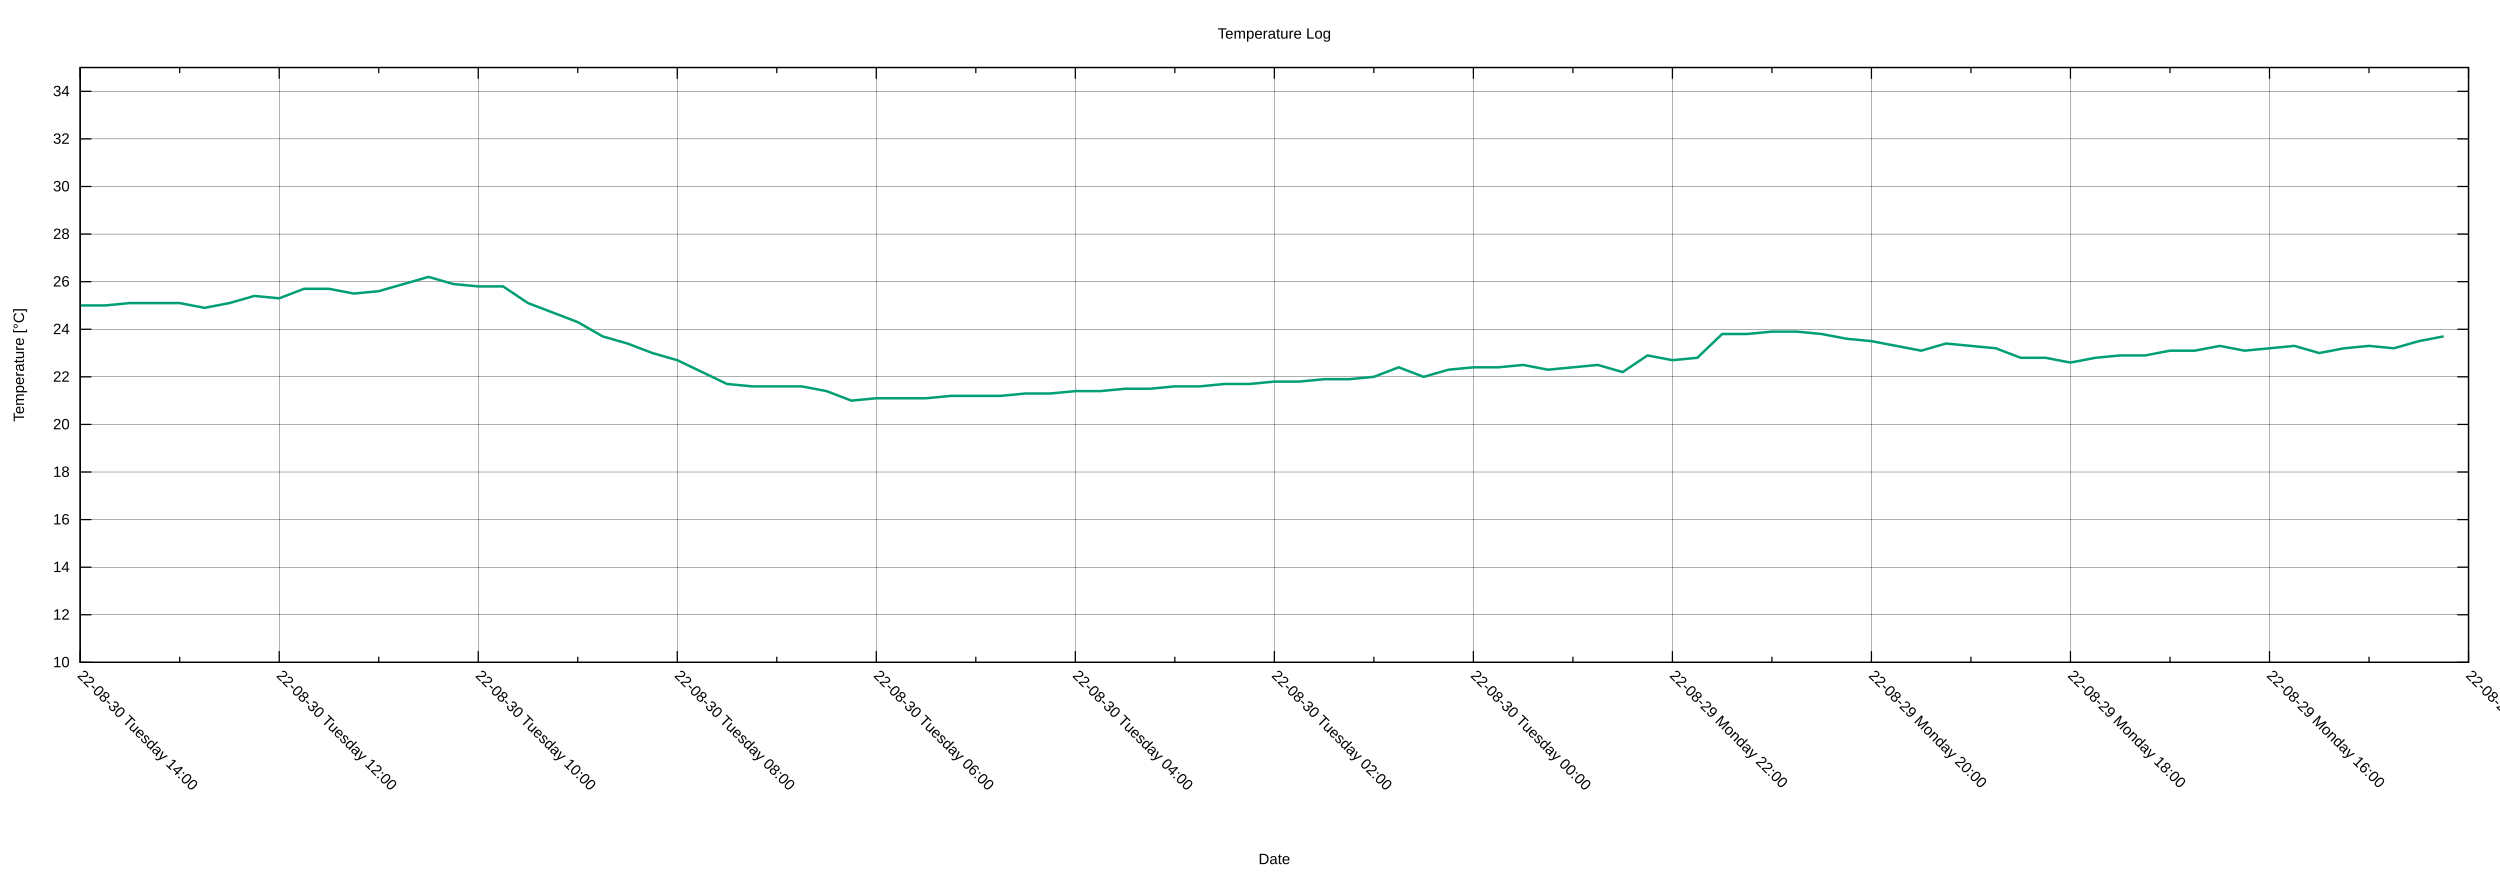
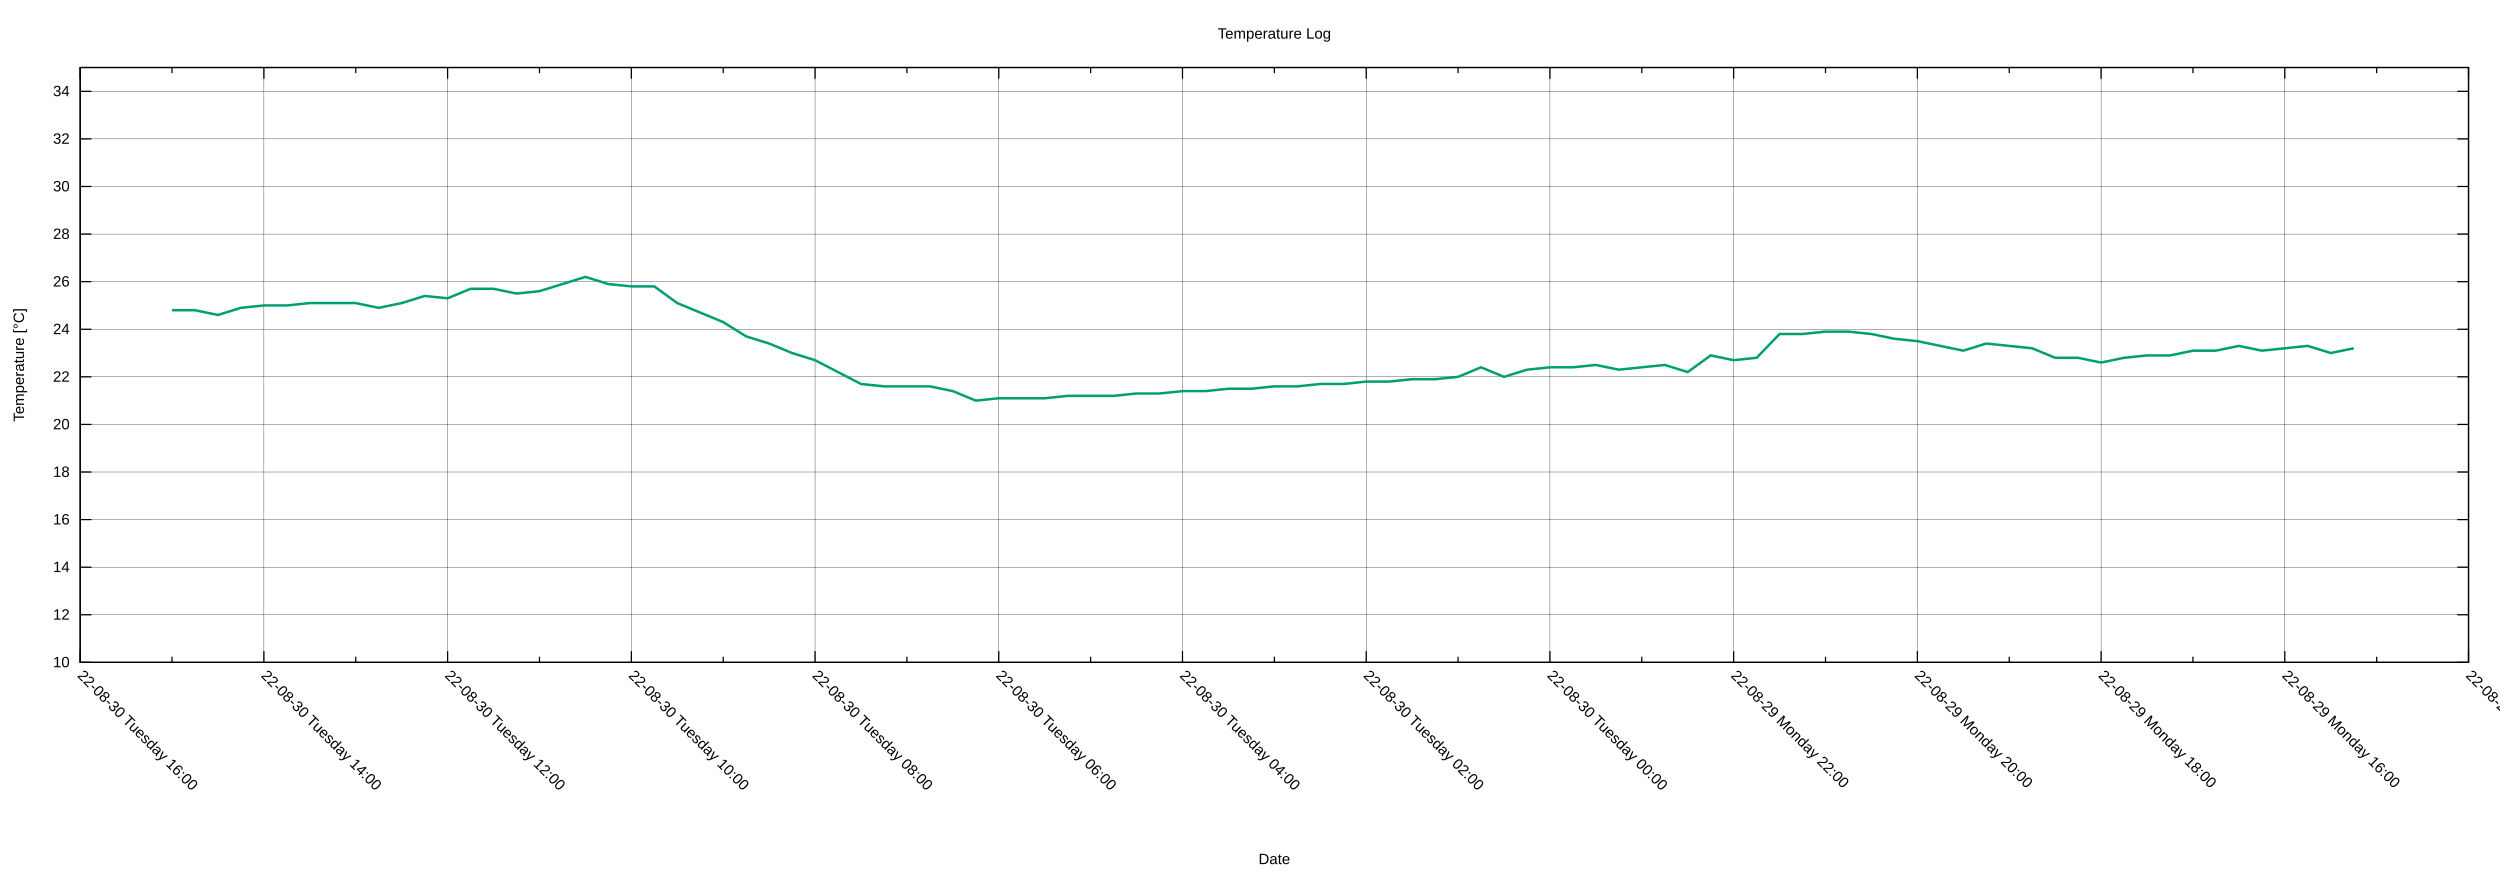
<svg xmlns="http://www.w3.org/2000/svg" xmlns:xlink="http://www.w3.org/1999/xlink" width="2000" height="700" viewBox="0 0 2000 700">
  <g id="gnuplot_canvas">
    <rect x="0" y="0" width="2000" height="700" fill="none" />
    <defs>
      <circle id="gpDot" r="0.5" stroke-width="0.5" stroke="currentColor" />
      <path id="gpPt0" stroke-width="0.222" stroke="currentColor" d="M-1,0 h2 M0,-1 v2" />
      <path id="gpPt1" stroke-width="0.222" stroke="currentColor" d="M-1,-1 L1,1 M1,-1 L-1,1" />
      <path id="gpPt2" stroke-width="0.222" stroke="currentColor" d="M-1,0 L1,0 M0,-1 L0,1 M-1,-1 L1,1 M-1,1 L1,-1" />
      <rect id="gpPt3" stroke-width="0.222" stroke="currentColor" x="-1" y="-1" width="2" height="2" />
      <rect id="gpPt4" stroke-width="0.222" stroke="currentColor" fill="currentColor" x="-1" y="-1" width="2" height="2" />
      <circle id="gpPt5" stroke-width="0.222" stroke="currentColor" cx="0" cy="0" r="1" />
      <use xlink:href="#gpPt5" id="gpPt6" fill="currentColor" stroke="none" />
      <path id="gpPt7" stroke-width="0.222" stroke="currentColor" d="M0,-1.33 L-1.33,0.67 L1.33,0.67 z" />
      <use xlink:href="#gpPt7" id="gpPt8" fill="currentColor" stroke="none" />
      <use xlink:href="#gpPt7" id="gpPt9" stroke="currentColor" transform="rotate(180)" />
      <use xlink:href="#gpPt9" id="gpPt10" fill="currentColor" stroke="none" />
      <use xlink:href="#gpPt3" id="gpPt11" stroke="currentColor" transform="rotate(45)" />
      <use xlink:href="#gpPt11" id="gpPt12" fill="currentColor" stroke="none" />
      <path id="gpPt13" stroke-width="0.222" stroke="currentColor" d="M0,1.330 L1.265,0.411 L0.782,-1.067 L-0.782,-1.076 L-1.265,0.411 z" />
      <use xlink:href="#gpPt13" id="gpPt14" fill="currentColor" stroke="none" />
      <filter id="textbox" filterUnits="objectBoundingBox" x="0" y="0" height="1" width="1">
        <feFlood flood-color="white" flood-opacity="1" result="bgnd" />
        <feComposite in="SourceGraphic" in2="bgnd" operator="atop" />
      </filter>
      <filter id="greybox" filterUnits="objectBoundingBox" x="0" y="0" height="1" width="1">
        <feFlood flood-color="lightgrey" flood-opacity="1" result="grey" />
        <feComposite in="SourceGraphic" in2="grey" operator="atop" />
      </filter>
    </defs>
    <g fill="none" color="white" stroke="currentColor" stroke-width="1.00" stroke-linecap="butt" stroke-linejoin="miter">
</g>
    <g fill="none" color="black" stroke="currentColor" stroke-width="1.00" stroke-linecap="butt" stroke-linejoin="miter">
</g>
    <g fill="none" color="black" stroke="black" stroke-width="0.25" stroke-linecap="butt" stroke-linejoin="miter">
</g>
    <g fill="none" color="black" stroke="currentColor" stroke-width="0.25" stroke-linecap="butt" stroke-linejoin="miter">
      <path stroke="black" class="gridline" d="M64.14,529.89 L1974.82,529.89  " />
    </g>
    <g fill="none" color="black" stroke="black" stroke-width="1.00" stroke-linecap="butt" stroke-linejoin="miter">
</g>
    <g fill="none" color="black" stroke="currentColor" stroke-width="1.00" stroke-linecap="butt" stroke-linejoin="miter">
      <path stroke="black" d="M64.14,529.89 L73.14,529.89 M1974.82,529.89 L1965.82,529.89  " />
      <g transform="translate(55.75,533.79)" stroke="none" fill="black" font-family="Arial" font-size="12.00" text-anchor="end">
        <text>
          <tspan font-family="Arial"> 10</tspan>
        </text>
      </g>
    </g>
    <g fill="none" color="black" stroke="currentColor" stroke-width="1.00" stroke-linecap="butt" stroke-linejoin="miter">
</g>
    <g fill="none" color="black" stroke="black" stroke-width="0.25" stroke-linecap="butt" stroke-linejoin="miter">
</g>
    <g fill="none" color="black" stroke="currentColor" stroke-width="0.25" stroke-linecap="butt" stroke-linejoin="miter">
      <path stroke="black" class="gridline" d="M64.14,491.82 L1974.82,491.82  " />
    </g>
    <g fill="none" color="black" stroke="black" stroke-width="1.00" stroke-linecap="butt" stroke-linejoin="miter">
</g>
    <g fill="none" color="black" stroke="currentColor" stroke-width="1.00" stroke-linecap="butt" stroke-linejoin="miter">
      <path stroke="black" d="M64.14,491.82 L73.14,491.82 M1974.82,491.82 L1965.82,491.82  " />
      <g transform="translate(55.75,495.72)" stroke="none" fill="black" font-family="Arial" font-size="12.00" text-anchor="end">
        <text>
          <tspan font-family="Arial"> 12</tspan>
        </text>
      </g>
    </g>
    <g fill="none" color="black" stroke="currentColor" stroke-width="1.00" stroke-linecap="butt" stroke-linejoin="miter">
</g>
    <g fill="none" color="black" stroke="black" stroke-width="0.25" stroke-linecap="butt" stroke-linejoin="miter">
</g>
    <g fill="none" color="black" stroke="currentColor" stroke-width="0.25" stroke-linecap="butt" stroke-linejoin="miter">
      <path stroke="black" class="gridline" d="M64.14,453.75 L1974.82,453.75  " />
    </g>
    <g fill="none" color="black" stroke="black" stroke-width="1.00" stroke-linecap="butt" stroke-linejoin="miter">
</g>
    <g fill="none" color="black" stroke="currentColor" stroke-width="1.00" stroke-linecap="butt" stroke-linejoin="miter">
      <path stroke="black" d="M64.14,453.75 L73.14,453.75 M1974.82,453.75 L1965.82,453.75  " />
      <g transform="translate(55.75,457.65)" stroke="none" fill="black" font-family="Arial" font-size="12.00" text-anchor="end">
        <text>
          <tspan font-family="Arial"> 14</tspan>
        </text>
      </g>
    </g>
    <g fill="none" color="black" stroke="currentColor" stroke-width="1.00" stroke-linecap="butt" stroke-linejoin="miter">
</g>
    <g fill="none" color="black" stroke="black" stroke-width="0.25" stroke-linecap="butt" stroke-linejoin="miter">
</g>
    <g fill="none" color="black" stroke="currentColor" stroke-width="0.25" stroke-linecap="butt" stroke-linejoin="miter">
      <path stroke="black" class="gridline" d="M64.14,415.68 L1974.82,415.68  " />
    </g>
    <g fill="none" color="black" stroke="black" stroke-width="1.00" stroke-linecap="butt" stroke-linejoin="miter">
</g>
    <g fill="none" color="black" stroke="currentColor" stroke-width="1.00" stroke-linecap="butt" stroke-linejoin="miter">
      <path stroke="black" d="M64.14,415.68 L73.14,415.68 M1974.82,415.68 L1965.82,415.68  " />
      <g transform="translate(55.75,419.58)" stroke="none" fill="black" font-family="Arial" font-size="12.00" text-anchor="end">
        <text>
          <tspan font-family="Arial"> 16</tspan>
        </text>
      </g>
    </g>
    <g fill="none" color="black" stroke="currentColor" stroke-width="1.00" stroke-linecap="butt" stroke-linejoin="miter">
</g>
    <g fill="none" color="black" stroke="black" stroke-width="0.25" stroke-linecap="butt" stroke-linejoin="miter">
</g>
    <g fill="none" color="black" stroke="currentColor" stroke-width="0.25" stroke-linecap="butt" stroke-linejoin="miter">
      <path stroke="black" class="gridline" d="M64.14,377.61 L1974.82,377.61  " />
    </g>
    <g fill="none" color="black" stroke="black" stroke-width="1.00" stroke-linecap="butt" stroke-linejoin="miter">
</g>
    <g fill="none" color="black" stroke="currentColor" stroke-width="1.00" stroke-linecap="butt" stroke-linejoin="miter">
      <path stroke="black" d="M64.14,377.61 L73.14,377.61 M1974.82,377.61 L1965.82,377.61  " />
      <g transform="translate(55.75,381.51)" stroke="none" fill="black" font-family="Arial" font-size="12.00" text-anchor="end">
        <text>
          <tspan font-family="Arial"> 18</tspan>
        </text>
      </g>
    </g>
    <g fill="none" color="black" stroke="currentColor" stroke-width="1.00" stroke-linecap="butt" stroke-linejoin="miter">
</g>
    <g fill="none" color="black" stroke="black" stroke-width="0.25" stroke-linecap="butt" stroke-linejoin="miter">
</g>
    <g fill="none" color="black" stroke="currentColor" stroke-width="0.25" stroke-linecap="butt" stroke-linejoin="miter">
      <path stroke="black" class="gridline" d="M64.14,339.54 L1974.82,339.54  " />
    </g>
    <g fill="none" color="black" stroke="black" stroke-width="1.00" stroke-linecap="butt" stroke-linejoin="miter">
</g>
    <g fill="none" color="black" stroke="currentColor" stroke-width="1.00" stroke-linecap="butt" stroke-linejoin="miter">
      <path stroke="black" d="M64.14,339.54 L73.14,339.54 M1974.82,339.54 L1965.82,339.54  " />
      <g transform="translate(55.75,343.44)" stroke="none" fill="black" font-family="Arial" font-size="12.00" text-anchor="end">
        <text>
          <tspan font-family="Arial"> 20</tspan>
        </text>
      </g>
    </g>
    <g fill="none" color="black" stroke="currentColor" stroke-width="1.00" stroke-linecap="butt" stroke-linejoin="miter">
</g>
    <g fill="none" color="black" stroke="black" stroke-width="0.25" stroke-linecap="butt" stroke-linejoin="miter">
</g>
    <g fill="none" color="black" stroke="currentColor" stroke-width="0.25" stroke-linecap="butt" stroke-linejoin="miter">
      <path stroke="black" class="gridline" d="M64.14,301.47 L1974.82,301.47  " />
    </g>
    <g fill="none" color="black" stroke="black" stroke-width="1.00" stroke-linecap="butt" stroke-linejoin="miter">
</g>
    <g fill="none" color="black" stroke="currentColor" stroke-width="1.00" stroke-linecap="butt" stroke-linejoin="miter">
      <path stroke="black" d="M64.14,301.47 L73.14,301.47 M1974.82,301.47 L1965.82,301.47  " />
      <g transform="translate(55.75,305.37)" stroke="none" fill="black" font-family="Arial" font-size="12.00" text-anchor="end">
        <text>
          <tspan font-family="Arial"> 22</tspan>
        </text>
      </g>
    </g>
    <g fill="none" color="black" stroke="currentColor" stroke-width="1.00" stroke-linecap="butt" stroke-linejoin="miter">
</g>
    <g fill="none" color="black" stroke="black" stroke-width="0.25" stroke-linecap="butt" stroke-linejoin="miter">
</g>
    <g fill="none" color="black" stroke="currentColor" stroke-width="0.25" stroke-linecap="butt" stroke-linejoin="miter">
      <path stroke="black" class="gridline" d="M64.14,263.40 L1974.82,263.40  " />
    </g>
    <g fill="none" color="black" stroke="black" stroke-width="1.00" stroke-linecap="butt" stroke-linejoin="miter">
</g>
    <g fill="none" color="black" stroke="currentColor" stroke-width="1.00" stroke-linecap="butt" stroke-linejoin="miter">
      <path stroke="black" d="M64.14,263.40 L73.14,263.40 M1974.82,263.40 L1965.82,263.40  " />
      <g transform="translate(55.75,267.30)" stroke="none" fill="black" font-family="Arial" font-size="12.00" text-anchor="end">
        <text>
          <tspan font-family="Arial"> 24</tspan>
        </text>
      </g>
    </g>
    <g fill="none" color="black" stroke="currentColor" stroke-width="1.00" stroke-linecap="butt" stroke-linejoin="miter">
</g>
    <g fill="none" color="black" stroke="black" stroke-width="0.25" stroke-linecap="butt" stroke-linejoin="miter">
</g>
    <g fill="none" color="black" stroke="currentColor" stroke-width="0.25" stroke-linecap="butt" stroke-linejoin="miter">
      <path stroke="black" class="gridline" d="M64.14,225.33 L1974.82,225.33  " />
    </g>
    <g fill="none" color="black" stroke="black" stroke-width="1.00" stroke-linecap="butt" stroke-linejoin="miter">
</g>
    <g fill="none" color="black" stroke="currentColor" stroke-width="1.00" stroke-linecap="butt" stroke-linejoin="miter">
      <path stroke="black" d="M64.14,225.33 L73.14,225.33 M1974.82,225.33 L1965.82,225.33  " />
      <g transform="translate(55.75,229.23)" stroke="none" fill="black" font-family="Arial" font-size="12.00" text-anchor="end">
        <text>
          <tspan font-family="Arial"> 26</tspan>
        </text>
      </g>
    </g>
    <g fill="none" color="black" stroke="currentColor" stroke-width="1.00" stroke-linecap="butt" stroke-linejoin="miter">
</g>
    <g fill="none" color="black" stroke="black" stroke-width="0.25" stroke-linecap="butt" stroke-linejoin="miter">
</g>
    <g fill="none" color="black" stroke="currentColor" stroke-width="0.25" stroke-linecap="butt" stroke-linejoin="miter">
      <path stroke="black" class="gridline" d="M64.14,187.26 L1974.82,187.26  " />
    </g>
    <g fill="none" color="black" stroke="black" stroke-width="1.00" stroke-linecap="butt" stroke-linejoin="miter">
</g>
    <g fill="none" color="black" stroke="currentColor" stroke-width="1.00" stroke-linecap="butt" stroke-linejoin="miter">
      <path stroke="black" d="M64.14,187.26 L73.14,187.26 M1974.82,187.26 L1965.82,187.26  " />
      <g transform="translate(55.75,191.16)" stroke="none" fill="black" font-family="Arial" font-size="12.00" text-anchor="end">
        <text>
          <tspan font-family="Arial"> 28</tspan>
        </text>
      </g>
    </g>
    <g fill="none" color="black" stroke="currentColor" stroke-width="1.00" stroke-linecap="butt" stroke-linejoin="miter">
</g>
    <g fill="none" color="black" stroke="black" stroke-width="0.25" stroke-linecap="butt" stroke-linejoin="miter">
</g>
    <g fill="none" color="black" stroke="currentColor" stroke-width="0.25" stroke-linecap="butt" stroke-linejoin="miter">
      <path stroke="black" class="gridline" d="M64.14,149.19 L1974.82,149.19  " />
    </g>
    <g fill="none" color="black" stroke="black" stroke-width="1.00" stroke-linecap="butt" stroke-linejoin="miter">
</g>
    <g fill="none" color="black" stroke="currentColor" stroke-width="1.00" stroke-linecap="butt" stroke-linejoin="miter">
      <path stroke="black" d="M64.14,149.19 L73.14,149.19 M1974.82,149.19 L1965.82,149.19  " />
      <g transform="translate(55.75,153.09)" stroke="none" fill="black" font-family="Arial" font-size="12.00" text-anchor="end">
        <text>
          <tspan font-family="Arial"> 30</tspan>
        </text>
      </g>
    </g>
    <g fill="none" color="black" stroke="currentColor" stroke-width="1.00" stroke-linecap="butt" stroke-linejoin="miter">
</g>
    <g fill="none" color="black" stroke="black" stroke-width="0.25" stroke-linecap="butt" stroke-linejoin="miter">
</g>
    <g fill="none" color="black" stroke="currentColor" stroke-width="0.25" stroke-linecap="butt" stroke-linejoin="miter">
      <path stroke="black" class="gridline" d="M64.14,111.12 L1974.82,111.12  " />
    </g>
    <g fill="none" color="black" stroke="black" stroke-width="1.00" stroke-linecap="butt" stroke-linejoin="miter">
</g>
    <g fill="none" color="black" stroke="currentColor" stroke-width="1.00" stroke-linecap="butt" stroke-linejoin="miter">
      <path stroke="black" d="M64.14,111.12 L73.14,111.12 M1974.82,111.12 L1965.82,111.12  " />
      <g transform="translate(55.75,115.02)" stroke="none" fill="black" font-family="Arial" font-size="12.00" text-anchor="end">
        <text>
          <tspan font-family="Arial"> 32</tspan>
        </text>
      </g>
    </g>
    <g fill="none" color="black" stroke="currentColor" stroke-width="1.00" stroke-linecap="butt" stroke-linejoin="miter">
</g>
    <g fill="none" color="black" stroke="black" stroke-width="0.25" stroke-linecap="butt" stroke-linejoin="miter">
</g>
    <g fill="none" color="black" stroke="currentColor" stroke-width="0.25" stroke-linecap="butt" stroke-linejoin="miter">
      <path stroke="black" class="gridline" d="M64.14,73.05 L1974.82,73.05  " />
    </g>
    <g fill="none" color="black" stroke="black" stroke-width="1.00" stroke-linecap="butt" stroke-linejoin="miter">
</g>
    <g fill="none" color="black" stroke="currentColor" stroke-width="1.00" stroke-linecap="butt" stroke-linejoin="miter">
      <path stroke="black" d="M64.14,73.05 L73.14,73.05 M1974.82,73.05 L1965.82,73.05  " />
      <g transform="translate(55.75,76.95)" stroke="none" fill="black" font-family="Arial" font-size="12.00" text-anchor="end">
        <text>
          <tspan font-family="Arial"> 34</tspan>
        </text>
      </g>
    </g>
    <g fill="none" color="black" stroke="currentColor" stroke-width="1.00" stroke-linecap="butt" stroke-linejoin="miter">
</g>
    <g fill="none" color="black" stroke="black" stroke-width="0.25" stroke-linecap="butt" stroke-linejoin="miter">
</g>
    <g fill="none" color="black" stroke="currentColor" stroke-width="0.25" stroke-linecap="butt" stroke-linejoin="miter">
      <path stroke="black" class="gridline" d="M1974.82,529.89 L1974.82,54.01  " />
    </g>
    <g fill="none" color="black" stroke="black" stroke-width="1.00" stroke-linecap="butt" stroke-linejoin="miter">
</g>
    <g fill="none" color="black" stroke="currentColor" stroke-width="1.00" stroke-linecap="butt" stroke-linejoin="miter">
      <path stroke="black" d="M1974.82,529.89 L1974.82,520.89 M1974.82,54.01 L1974.82,63.01  " />
      <g transform="translate(1972.06,541.04) rotate(45)" stroke="none" fill="black" font-family="Arial" font-size="12.00" text-anchor="start">
        <text>
          <tspan font-family="Arial">22-08-29 Monday 14:00</tspan>
        </text>
      </g>
    </g>
    <g fill="none" color="black" stroke="currentColor" stroke-width="1.00" stroke-linecap="butt" stroke-linejoin="miter">
-       <path stroke="black" d="M1895.21,529.89 L1895.21,525.39 M1895.21,54.01 L1895.21,58.51  " />
-     </g>
-     <g fill="none" color="black" stroke="black" stroke-width="0.25" stroke-linecap="butt" stroke-linejoin="miter">
- </g>
-     <g fill="none" color="black" stroke="currentColor" stroke-width="0.25" stroke-linecap="butt" stroke-linejoin="miter">
-       <path stroke="black" class="gridline" d="M1815.60,529.89 L1815.60,54.01  " />
-     </g>
-     <g fill="none" color="black" stroke="black" stroke-width="1.00" stroke-linecap="butt" stroke-linejoin="miter">
- </g>
-     <g fill="none" color="black" stroke="currentColor" stroke-width="1.00" stroke-linecap="butt" stroke-linejoin="miter">
-       <path stroke="black" d="M1815.60,529.89 L1815.60,520.89 M1815.60,54.01 L1815.60,63.01  " />
-       <g transform="translate(1812.84,541.04) rotate(45)" stroke="none" fill="black" font-family="Arial" font-size="12.00" text-anchor="start">
+       <path stroke="black" d="M1901.33,529.89 L1901.33,525.39 M1901.33,54.01 L1901.33,58.51  " />
+     </g>
+     <g fill="none" color="black" stroke="black" stroke-width="0.25" stroke-linecap="butt" stroke-linejoin="miter">
+ </g>
+     <g fill="none" color="black" stroke="currentColor" stroke-width="0.25" stroke-linecap="butt" stroke-linejoin="miter">
+       <path stroke="black" class="gridline" d="M1827.84,529.89 L1827.84,54.01  " />
+     </g>
+     <g fill="none" color="black" stroke="black" stroke-width="1.00" stroke-linecap="butt" stroke-linejoin="miter">
+ </g>
+     <g fill="none" color="black" stroke="currentColor" stroke-width="1.00" stroke-linecap="butt" stroke-linejoin="miter">
+       <path stroke="black" d="M1827.84,529.89 L1827.84,520.89 M1827.84,54.01 L1827.84,63.01  " />
+       <g transform="translate(1825.08,541.04) rotate(45)" stroke="none" fill="black" font-family="Arial" font-size="12.00" text-anchor="start">
        <text>
          <tspan font-family="Arial">22-08-29 Monday 16:00</tspan>
        </text>
      </g>
    </g>
    <g fill="none" color="black" stroke="currentColor" stroke-width="1.00" stroke-linecap="butt" stroke-linejoin="miter">
-       <path stroke="black" d="M1735.99,529.89 L1735.99,525.39 M1735.99,54.01 L1735.99,58.51  " />
-     </g>
-     <g fill="none" color="black" stroke="black" stroke-width="0.25" stroke-linecap="butt" stroke-linejoin="miter">
- </g>
-     <g fill="none" color="black" stroke="currentColor" stroke-width="0.25" stroke-linecap="butt" stroke-linejoin="miter">
-       <path stroke="black" class="gridline" d="M1656.37,529.89 L1656.37,54.01  " />
-     </g>
-     <g fill="none" color="black" stroke="black" stroke-width="1.00" stroke-linecap="butt" stroke-linejoin="miter">
- </g>
-     <g fill="none" color="black" stroke="currentColor" stroke-width="1.00" stroke-linecap="butt" stroke-linejoin="miter">
-       <path stroke="black" d="M1656.37,529.89 L1656.37,520.89 M1656.37,54.01 L1656.37,63.01  " />
-       <g transform="translate(1653.61,541.04) rotate(45)" stroke="none" fill="black" font-family="Arial" font-size="12.00" text-anchor="start">
+       <path stroke="black" d="M1754.36,529.89 L1754.36,525.39 M1754.36,54.01 L1754.36,58.51  " />
+     </g>
+     <g fill="none" color="black" stroke="black" stroke-width="0.25" stroke-linecap="butt" stroke-linejoin="miter">
+ </g>
+     <g fill="none" color="black" stroke="currentColor" stroke-width="0.25" stroke-linecap="butt" stroke-linejoin="miter">
+       <path stroke="black" class="gridline" d="M1680.87,529.89 L1680.87,54.01  " />
+     </g>
+     <g fill="none" color="black" stroke="black" stroke-width="1.00" stroke-linecap="butt" stroke-linejoin="miter">
+ </g>
+     <g fill="none" color="black" stroke="currentColor" stroke-width="1.00" stroke-linecap="butt" stroke-linejoin="miter">
+       <path stroke="black" d="M1680.87,529.89 L1680.87,520.89 M1680.87,54.01 L1680.87,63.01  " />
+       <g transform="translate(1678.11,541.04) rotate(45)" stroke="none" fill="black" font-family="Arial" font-size="12.00" text-anchor="start">
        <text>
          <tspan font-family="Arial">22-08-29 Monday 18:00</tspan>
        </text>
      </g>
    </g>
    <g fill="none" color="black" stroke="currentColor" stroke-width="1.00" stroke-linecap="butt" stroke-linejoin="miter">
-       <path stroke="black" d="M1576.76,529.89 L1576.76,525.39 M1576.76,54.01 L1576.76,58.51  " />
-     </g>
-     <g fill="none" color="black" stroke="black" stroke-width="0.25" stroke-linecap="butt" stroke-linejoin="miter">
- </g>
-     <g fill="none" color="black" stroke="currentColor" stroke-width="0.25" stroke-linecap="butt" stroke-linejoin="miter">
-       <path stroke="black" class="gridline" d="M1497.15,529.89 L1497.15,54.01  " />
-     </g>
-     <g fill="none" color="black" stroke="black" stroke-width="1.00" stroke-linecap="butt" stroke-linejoin="miter">
- </g>
-     <g fill="none" color="black" stroke="currentColor" stroke-width="1.00" stroke-linecap="butt" stroke-linejoin="miter">
-       <path stroke="black" d="M1497.15,529.89 L1497.15,520.89 M1497.15,54.01 L1497.15,63.01  " />
-       <g transform="translate(1494.39,541.04) rotate(45)" stroke="none" fill="black" font-family="Arial" font-size="12.00" text-anchor="start">
+       <path stroke="black" d="M1607.38,529.89 L1607.38,525.39 M1607.38,54.01 L1607.38,58.51  " />
+     </g>
+     <g fill="none" color="black" stroke="black" stroke-width="0.25" stroke-linecap="butt" stroke-linejoin="miter">
+ </g>
+     <g fill="none" color="black" stroke="currentColor" stroke-width="0.25" stroke-linecap="butt" stroke-linejoin="miter">
+       <path stroke="black" class="gridline" d="M1533.89,529.89 L1533.89,54.01  " />
+     </g>
+     <g fill="none" color="black" stroke="black" stroke-width="1.00" stroke-linecap="butt" stroke-linejoin="miter">
+ </g>
+     <g fill="none" color="black" stroke="currentColor" stroke-width="1.00" stroke-linecap="butt" stroke-linejoin="miter">
+       <path stroke="black" d="M1533.89,529.89 L1533.89,520.89 M1533.89,54.01 L1533.89,63.01  " />
+       <g transform="translate(1531.13,541.04) rotate(45)" stroke="none" fill="black" font-family="Arial" font-size="12.00" text-anchor="start">
        <text>
          <tspan font-family="Arial">22-08-29 Monday 20:00</tspan>
        </text>
      </g>
    </g>
    <g fill="none" color="black" stroke="currentColor" stroke-width="1.00" stroke-linecap="butt" stroke-linejoin="miter">
-       <path stroke="black" d="M1417.54,529.89 L1417.54,525.39 M1417.54,54.01 L1417.54,58.51  " />
-     </g>
-     <g fill="none" color="black" stroke="black" stroke-width="0.25" stroke-linecap="butt" stroke-linejoin="miter">
- </g>
-     <g fill="none" color="black" stroke="currentColor" stroke-width="0.25" stroke-linecap="butt" stroke-linejoin="miter">
-       <path stroke="black" class="gridline" d="M1337.93,529.89 L1337.93,54.01  " />
-     </g>
-     <g fill="none" color="black" stroke="black" stroke-width="1.00" stroke-linecap="butt" stroke-linejoin="miter">
- </g>
-     <g fill="none" color="black" stroke="currentColor" stroke-width="1.00" stroke-linecap="butt" stroke-linejoin="miter">
-       <path stroke="black" d="M1337.93,529.89 L1337.93,520.89 M1337.93,54.01 L1337.93,63.01  " />
-       <g transform="translate(1335.17,541.04) rotate(45)" stroke="none" fill="black" font-family="Arial" font-size="12.00" text-anchor="start">
+       <path stroke="black" d="M1460.41,529.89 L1460.41,525.39 M1460.41,54.01 L1460.41,58.51  " />
+     </g>
+     <g fill="none" color="black" stroke="black" stroke-width="0.25" stroke-linecap="butt" stroke-linejoin="miter">
+ </g>
+     <g fill="none" color="black" stroke="currentColor" stroke-width="0.25" stroke-linecap="butt" stroke-linejoin="miter">
+       <path stroke="black" class="gridline" d="M1386.92,529.89 L1386.92,54.01  " />
+     </g>
+     <g fill="none" color="black" stroke="black" stroke-width="1.00" stroke-linecap="butt" stroke-linejoin="miter">
+ </g>
+     <g fill="none" color="black" stroke="currentColor" stroke-width="1.00" stroke-linecap="butt" stroke-linejoin="miter">
+       <path stroke="black" d="M1386.92,529.89 L1386.92,520.89 M1386.92,54.01 L1386.92,63.01  " />
+       <g transform="translate(1384.16,541.04) rotate(45)" stroke="none" fill="black" font-family="Arial" font-size="12.00" text-anchor="start">
        <text>
          <tspan font-family="Arial">22-08-29 Monday 22:00</tspan>
        </text>
      </g>
    </g>
    <g fill="none" color="black" stroke="currentColor" stroke-width="1.00" stroke-linecap="butt" stroke-linejoin="miter">
-       <path stroke="black" d="M1258.32,529.89 L1258.32,525.39 M1258.32,54.01 L1258.32,58.51  " />
-     </g>
-     <g fill="none" color="black" stroke="black" stroke-width="0.25" stroke-linecap="butt" stroke-linejoin="miter">
- </g>
-     <g fill="none" color="black" stroke="currentColor" stroke-width="0.25" stroke-linecap="butt" stroke-linejoin="miter">
-       <path stroke="black" class="gridline" d="M1178.70,529.89 L1178.70,54.01  " />
-     </g>
-     <g fill="none" color="black" stroke="black" stroke-width="1.00" stroke-linecap="butt" stroke-linejoin="miter">
- </g>
-     <g fill="none" color="black" stroke="currentColor" stroke-width="1.00" stroke-linecap="butt" stroke-linejoin="miter">
-       <path stroke="black" d="M1178.70,529.89 L1178.70,520.89 M1178.70,54.01 L1178.70,63.01  " />
-       <g transform="translate(1175.94,541.04) rotate(45)" stroke="none" fill="black" font-family="Arial" font-size="12.00" text-anchor="start">
+       <path stroke="black" d="M1313.43,529.89 L1313.43,525.39 M1313.43,54.01 L1313.43,58.51  " />
+     </g>
+     <g fill="none" color="black" stroke="black" stroke-width="0.25" stroke-linecap="butt" stroke-linejoin="miter">
+ </g>
+     <g fill="none" color="black" stroke="currentColor" stroke-width="0.25" stroke-linecap="butt" stroke-linejoin="miter">
+       <path stroke="black" class="gridline" d="M1239.94,529.89 L1239.94,54.01  " />
+     </g>
+     <g fill="none" color="black" stroke="black" stroke-width="1.00" stroke-linecap="butt" stroke-linejoin="miter">
+ </g>
+     <g fill="none" color="black" stroke="currentColor" stroke-width="1.00" stroke-linecap="butt" stroke-linejoin="miter">
+       <path stroke="black" d="M1239.94,529.89 L1239.94,520.89 M1239.94,54.01 L1239.94,63.01  " />
+       <g transform="translate(1237.18,541.04) rotate(45)" stroke="none" fill="black" font-family="Arial" font-size="12.00" text-anchor="start">
        <text>
          <tspan font-family="Arial">22-08-30 Tuesday 00:00</tspan>
        </text>
      </g>
    </g>
    <g fill="none" color="black" stroke="currentColor" stroke-width="1.00" stroke-linecap="butt" stroke-linejoin="miter">
-       <path stroke="black" d="M1099.09,529.89 L1099.09,525.39 M1099.09,54.01 L1099.09,58.51  " />
-     </g>
-     <g fill="none" color="black" stroke="black" stroke-width="0.25" stroke-linecap="butt" stroke-linejoin="miter">
- </g>
-     <g fill="none" color="black" stroke="currentColor" stroke-width="0.25" stroke-linecap="butt" stroke-linejoin="miter">
-       <path stroke="black" class="gridline" d="M1019.48,529.89 L1019.48,54.01  " />
-     </g>
-     <g fill="none" color="black" stroke="black" stroke-width="1.00" stroke-linecap="butt" stroke-linejoin="miter">
- </g>
-     <g fill="none" color="black" stroke="currentColor" stroke-width="1.00" stroke-linecap="butt" stroke-linejoin="miter">
-       <path stroke="black" d="M1019.48,529.89 L1019.48,520.89 M1019.48,54.01 L1019.48,63.01  " />
-       <g transform="translate(1016.72,541.04) rotate(45)" stroke="none" fill="black" font-family="Arial" font-size="12.00" text-anchor="start">
+       <path stroke="black" d="M1166.46,529.89 L1166.46,525.39 M1166.46,54.01 L1166.46,58.51  " />
+     </g>
+     <g fill="none" color="black" stroke="black" stroke-width="0.25" stroke-linecap="butt" stroke-linejoin="miter">
+ </g>
+     <g fill="none" color="black" stroke="currentColor" stroke-width="0.25" stroke-linecap="butt" stroke-linejoin="miter">
+       <path stroke="black" class="gridline" d="M1092.97,529.89 L1092.97,54.01  " />
+     </g>
+     <g fill="none" color="black" stroke="black" stroke-width="1.00" stroke-linecap="butt" stroke-linejoin="miter">
+ </g>
+     <g fill="none" color="black" stroke="currentColor" stroke-width="1.00" stroke-linecap="butt" stroke-linejoin="miter">
+       <path stroke="black" d="M1092.97,529.89 L1092.97,520.89 M1092.97,54.01 L1092.97,63.01  " />
+       <g transform="translate(1090.21,541.04) rotate(45)" stroke="none" fill="black" font-family="Arial" font-size="12.00" text-anchor="start">
        <text>
          <tspan font-family="Arial">22-08-30 Tuesday 02:00</tspan>
        </text>
      </g>
    </g>
    <g fill="none" color="black" stroke="currentColor" stroke-width="1.00" stroke-linecap="butt" stroke-linejoin="miter">
-       <path stroke="black" d="M939.87,529.89 L939.87,525.39 M939.87,54.01 L939.87,58.51  " />
-     </g>
-     <g fill="none" color="black" stroke="black" stroke-width="0.25" stroke-linecap="butt" stroke-linejoin="miter">
- </g>
-     <g fill="none" color="black" stroke="currentColor" stroke-width="0.25" stroke-linecap="butt" stroke-linejoin="miter">
-       <path stroke="black" class="gridline" d="M860.26,529.89 L860.26,54.01  " />
-     </g>
-     <g fill="none" color="black" stroke="black" stroke-width="1.00" stroke-linecap="butt" stroke-linejoin="miter">
- </g>
-     <g fill="none" color="black" stroke="currentColor" stroke-width="1.00" stroke-linecap="butt" stroke-linejoin="miter">
-       <path stroke="black" d="M860.26,529.89 L860.26,520.89 M860.26,54.01 L860.26,63.01  " />
-       <g transform="translate(857.50,541.04) rotate(45)" stroke="none" fill="black" font-family="Arial" font-size="12.00" text-anchor="start">
+       <path stroke="black" d="M1019.48,529.89 L1019.48,525.39 M1019.48,54.01 L1019.48,58.51  " />
+     </g>
+     <g fill="none" color="black" stroke="black" stroke-width="0.25" stroke-linecap="butt" stroke-linejoin="miter">
+ </g>
+     <g fill="none" color="black" stroke="currentColor" stroke-width="0.25" stroke-linecap="butt" stroke-linejoin="miter">
+       <path stroke="black" class="gridline" d="M945.99,529.89 L945.99,54.01  " />
+     </g>
+     <g fill="none" color="black" stroke="black" stroke-width="1.00" stroke-linecap="butt" stroke-linejoin="miter">
+ </g>
+     <g fill="none" color="black" stroke="currentColor" stroke-width="1.00" stroke-linecap="butt" stroke-linejoin="miter">
+       <path stroke="black" d="M945.99,529.89 L945.99,520.89 M945.99,54.01 L945.99,63.01  " />
+       <g transform="translate(943.23,541.04) rotate(45)" stroke="none" fill="black" font-family="Arial" font-size="12.00" text-anchor="start">
        <text>
          <tspan font-family="Arial">22-08-30 Tuesday 04:00</tspan>
        </text>
      </g>
    </g>
    <g fill="none" color="black" stroke="currentColor" stroke-width="1.00" stroke-linecap="butt" stroke-linejoin="miter">
-       <path stroke="black" d="M780.65,529.89 L780.65,525.39 M780.65,54.01 L780.65,58.51  " />
-     </g>
-     <g fill="none" color="black" stroke="black" stroke-width="0.25" stroke-linecap="butt" stroke-linejoin="miter">
- </g>
-     <g fill="none" color="black" stroke="currentColor" stroke-width="0.25" stroke-linecap="butt" stroke-linejoin="miter">
-       <path stroke="black" class="gridline" d="M701.03,529.89 L701.03,54.01  " />
-     </g>
-     <g fill="none" color="black" stroke="black" stroke-width="1.00" stroke-linecap="butt" stroke-linejoin="miter">
- </g>
-     <g fill="none" color="black" stroke="currentColor" stroke-width="1.00" stroke-linecap="butt" stroke-linejoin="miter">
-       <path stroke="black" d="M701.03,529.89 L701.03,520.89 M701.03,54.01 L701.03,63.01  " />
-       <g transform="translate(698.27,541.04) rotate(45)" stroke="none" fill="black" font-family="Arial" font-size="12.00" text-anchor="start">
+       <path stroke="black" d="M872.50,529.89 L872.50,525.39 M872.50,54.01 L872.50,58.51  " />
+     </g>
+     <g fill="none" color="black" stroke="black" stroke-width="0.25" stroke-linecap="butt" stroke-linejoin="miter">
+ </g>
+     <g fill="none" color="black" stroke="currentColor" stroke-width="0.25" stroke-linecap="butt" stroke-linejoin="miter">
+       <path stroke="black" class="gridline" d="M799.02,529.89 L799.02,54.01  " />
+     </g>
+     <g fill="none" color="black" stroke="black" stroke-width="1.00" stroke-linecap="butt" stroke-linejoin="miter">
+ </g>
+     <g fill="none" color="black" stroke="currentColor" stroke-width="1.00" stroke-linecap="butt" stroke-linejoin="miter">
+       <path stroke="black" d="M799.02,529.89 L799.02,520.89 M799.02,54.01 L799.02,63.01  " />
+       <g transform="translate(796.26,541.04) rotate(45)" stroke="none" fill="black" font-family="Arial" font-size="12.00" text-anchor="start">
        <text>
          <tspan font-family="Arial">22-08-30 Tuesday 06:00</tspan>
        </text>
      </g>
    </g>
    <g fill="none" color="black" stroke="currentColor" stroke-width="1.00" stroke-linecap="butt" stroke-linejoin="miter">
-       <path stroke="black" d="M621.42,529.89 L621.42,525.39 M621.42,54.01 L621.42,58.51  " />
-     </g>
-     <g fill="none" color="black" stroke="black" stroke-width="0.25" stroke-linecap="butt" stroke-linejoin="miter">
- </g>
-     <g fill="none" color="black" stroke="currentColor" stroke-width="0.25" stroke-linecap="butt" stroke-linejoin="miter">
-       <path stroke="black" class="gridline" d="M541.81,529.89 L541.81,54.01  " />
-     </g>
-     <g fill="none" color="black" stroke="black" stroke-width="1.00" stroke-linecap="butt" stroke-linejoin="miter">
- </g>
-     <g fill="none" color="black" stroke="currentColor" stroke-width="1.00" stroke-linecap="butt" stroke-linejoin="miter">
-       <path stroke="black" d="M541.81,529.89 L541.81,520.89 M541.81,54.01 L541.81,63.01  " />
-       <g transform="translate(539.05,541.04) rotate(45)" stroke="none" fill="black" font-family="Arial" font-size="12.00" text-anchor="start">
+       <path stroke="black" d="M725.53,529.89 L725.53,525.39 M725.53,54.01 L725.53,58.51  " />
+     </g>
+     <g fill="none" color="black" stroke="black" stroke-width="0.25" stroke-linecap="butt" stroke-linejoin="miter">
+ </g>
+     <g fill="none" color="black" stroke="currentColor" stroke-width="0.25" stroke-linecap="butt" stroke-linejoin="miter">
+       <path stroke="black" class="gridline" d="M652.04,529.89 L652.04,54.01  " />
+     </g>
+     <g fill="none" color="black" stroke="black" stroke-width="1.00" stroke-linecap="butt" stroke-linejoin="miter">
+ </g>
+     <g fill="none" color="black" stroke="currentColor" stroke-width="1.00" stroke-linecap="butt" stroke-linejoin="miter">
+       <path stroke="black" d="M652.04,529.89 L652.04,520.89 M652.04,54.01 L652.04,63.01  " />
+       <g transform="translate(649.28,541.04) rotate(45)" stroke="none" fill="black" font-family="Arial" font-size="12.00" text-anchor="start">
        <text>
          <tspan font-family="Arial">22-08-30 Tuesday 08:00</tspan>
        </text>
      </g>
    </g>
    <g fill="none" color="black" stroke="currentColor" stroke-width="1.00" stroke-linecap="butt" stroke-linejoin="miter">
-       <path stroke="black" d="M462.20,529.89 L462.20,525.39 M462.20,54.01 L462.20,58.51  " />
-     </g>
-     <g fill="none" color="black" stroke="black" stroke-width="0.25" stroke-linecap="butt" stroke-linejoin="miter">
- </g>
-     <g fill="none" color="black" stroke="currentColor" stroke-width="0.25" stroke-linecap="butt" stroke-linejoin="miter">
-       <path stroke="black" class="gridline" d="M382.59,529.89 L382.59,54.01  " />
-     </g>
-     <g fill="none" color="black" stroke="black" stroke-width="1.00" stroke-linecap="butt" stroke-linejoin="miter">
- </g>
-     <g fill="none" color="black" stroke="currentColor" stroke-width="1.00" stroke-linecap="butt" stroke-linejoin="miter">
-       <path stroke="black" d="M382.59,529.89 L382.59,520.89 M382.59,54.01 L382.59,63.01  " />
-       <g transform="translate(379.83,541.04) rotate(45)" stroke="none" fill="black" font-family="Arial" font-size="12.00" text-anchor="start">
+       <path stroke="black" d="M578.55,529.89 L578.55,525.39 M578.55,54.01 L578.55,58.51  " />
+     </g>
+     <g fill="none" color="black" stroke="black" stroke-width="0.25" stroke-linecap="butt" stroke-linejoin="miter">
+ </g>
+     <g fill="none" color="black" stroke="currentColor" stroke-width="0.25" stroke-linecap="butt" stroke-linejoin="miter">
+       <path stroke="black" class="gridline" d="M505.07,529.89 L505.07,54.01  " />
+     </g>
+     <g fill="none" color="black" stroke="black" stroke-width="1.00" stroke-linecap="butt" stroke-linejoin="miter">
+ </g>
+     <g fill="none" color="black" stroke="currentColor" stroke-width="1.00" stroke-linecap="butt" stroke-linejoin="miter">
+       <path stroke="black" d="M505.07,529.89 L505.07,520.89 M505.07,54.01 L505.07,63.01  " />
+       <g transform="translate(502.31,541.04) rotate(45)" stroke="none" fill="black" font-family="Arial" font-size="12.00" text-anchor="start">
        <text>
          <tspan font-family="Arial">22-08-30 Tuesday 10:00</tspan>
        </text>
      </g>
    </g>
    <g fill="none" color="black" stroke="currentColor" stroke-width="1.00" stroke-linecap="butt" stroke-linejoin="miter">
-       <path stroke="black" d="M302.98,529.89 L302.98,525.39 M302.98,54.01 L302.98,58.51  " />
-     </g>
-     <g fill="none" color="black" stroke="black" stroke-width="0.25" stroke-linecap="butt" stroke-linejoin="miter">
- </g>
-     <g fill="none" color="black" stroke="currentColor" stroke-width="0.25" stroke-linecap="butt" stroke-linejoin="miter">
-       <path stroke="black" class="gridline" d="M223.36,529.89 L223.36,54.01  " />
-     </g>
-     <g fill="none" color="black" stroke="black" stroke-width="1.00" stroke-linecap="butt" stroke-linejoin="miter">
- </g>
-     <g fill="none" color="black" stroke="currentColor" stroke-width="1.00" stroke-linecap="butt" stroke-linejoin="miter">
-       <path stroke="black" d="M223.36,529.89 L223.36,520.89 M223.36,54.01 L223.36,63.01  " />
-       <g transform="translate(220.60,541.04) rotate(45)" stroke="none" fill="black" font-family="Arial" font-size="12.00" text-anchor="start">
+       <path stroke="black" d="M431.58,529.89 L431.58,525.39 M431.58,54.01 L431.58,58.51  " />
+     </g>
+     <g fill="none" color="black" stroke="black" stroke-width="0.25" stroke-linecap="butt" stroke-linejoin="miter">
+ </g>
+     <g fill="none" color="black" stroke="currentColor" stroke-width="0.25" stroke-linecap="butt" stroke-linejoin="miter">
+       <path stroke="black" class="gridline" d="M358.09,529.89 L358.09,54.01  " />
+     </g>
+     <g fill="none" color="black" stroke="black" stroke-width="1.00" stroke-linecap="butt" stroke-linejoin="miter">
+ </g>
+     <g fill="none" color="black" stroke="currentColor" stroke-width="1.00" stroke-linecap="butt" stroke-linejoin="miter">
+       <path stroke="black" d="M358.09,529.89 L358.09,520.89 M358.09,54.01 L358.09,63.01  " />
+       <g transform="translate(355.33,541.04) rotate(45)" stroke="none" fill="black" font-family="Arial" font-size="12.00" text-anchor="start">
        <text>
          <tspan font-family="Arial">22-08-30 Tuesday 12:00</tspan>
        </text>
      </g>
    </g>
    <g fill="none" color="black" stroke="currentColor" stroke-width="1.00" stroke-linecap="butt" stroke-linejoin="miter">
-       <path stroke="black" d="M143.75,529.89 L143.75,525.39 M143.75,54.01 L143.75,58.51  " />
+       <path stroke="black" d="M284.60,529.89 L284.60,525.39 M284.60,54.01 L284.60,58.51  " />
+     </g>
+     <g fill="none" color="black" stroke="black" stroke-width="0.25" stroke-linecap="butt" stroke-linejoin="miter">
+ </g>
+     <g fill="none" color="black" stroke="currentColor" stroke-width="0.25" stroke-linecap="butt" stroke-linejoin="miter">
+       <path stroke="black" class="gridline" d="M211.12,529.89 L211.12,54.01  " />
+     </g>
+     <g fill="none" color="black" stroke="black" stroke-width="1.00" stroke-linecap="butt" stroke-linejoin="miter">
+ </g>
+     <g fill="none" color="black" stroke="currentColor" stroke-width="1.00" stroke-linecap="butt" stroke-linejoin="miter">
+       <path stroke="black" d="M211.12,529.89 L211.12,520.89 M211.12,54.01 L211.12,63.01  " />
+       <g transform="translate(208.36,541.04) rotate(45)" stroke="none" fill="black" font-family="Arial" font-size="12.00" text-anchor="start">
+         <text>
+           <tspan font-family="Arial">22-08-30 Tuesday 14:00</tspan>
+         </text>
+       </g>
+     </g>
+     <g fill="none" color="black" stroke="currentColor" stroke-width="1.00" stroke-linecap="butt" stroke-linejoin="miter">
+       <path stroke="black" d="M137.63,529.89 L137.63,525.39 M137.63,54.01 L137.63,58.51  " />
    </g>
    <g fill="none" color="black" stroke="black" stroke-width="0.25" stroke-linecap="butt" stroke-linejoin="miter">
</g>
    <g fill="none" color="black" stroke="currentColor" stroke-width="0.25" stroke-linecap="butt" stroke-linejoin="miter">
      <path stroke="black" class="gridline" d="M64.14,529.89 L64.14,54.01  " />
    </g>
    <g fill="none" color="black" stroke="black" stroke-width="1.00" stroke-linecap="butt" stroke-linejoin="miter">
</g>
    <g fill="none" color="black" stroke="currentColor" stroke-width="1.00" stroke-linecap="butt" stroke-linejoin="miter">
      <path stroke="black" d="M64.14,529.89 L64.14,520.89 M64.14,54.01 L64.14,63.01  " />
      <g transform="translate(61.38,541.04) rotate(45)" stroke="none" fill="black" font-family="Arial" font-size="12.00" text-anchor="start">
        <text>
-           <tspan font-family="Arial">22-08-30 Tuesday 14:00</tspan>
+           <tspan font-family="Arial">22-08-30 Tuesday 16:00</tspan>
        </text>
      </g>
    </g>
    <g fill="none" color="black" stroke="currentColor" stroke-width="1.00" stroke-linecap="butt" stroke-linejoin="miter">
</g>
    <g fill="none" color="black" stroke="currentColor" stroke-width="1.00" stroke-linecap="butt" stroke-linejoin="miter">
      <path stroke="black" d="M64.14,54.01 L64.14,529.89 L1974.82,529.89 L1974.82,54.01 L64.14,54.01 Z  " />
    </g>
    <g fill="none" color="black" stroke="currentColor" stroke-width="1.00" stroke-linecap="butt" stroke-linejoin="miter">
      <g transform="translate(19.18,291.95) rotate(270)" stroke="none" fill="black" font-family="Arial" font-size="12.00" text-anchor="middle">
        <text>
          <tspan font-family="Arial">Temperature [°C]</tspan>
        </text>
      </g>
    </g>
    <g fill="none" color="black" stroke="currentColor" stroke-width="1.00" stroke-linecap="butt" stroke-linejoin="miter">
      <g transform="translate(1019.48,691.30)" stroke="none" fill="black" font-family="Arial" font-size="12.00" text-anchor="middle">
        <text>
          <tspan font-family="Arial">Date</tspan>
        </text>
      </g>
    </g>
    <g fill="none" color="black" stroke="currentColor" stroke-width="1.00" stroke-linecap="butt" stroke-linejoin="miter">
</g>
    <g id="gnuplot_plot_1">
      <g fill="none" color="white" stroke="currentColor" stroke-width="2.00" stroke-linecap="butt" stroke-linejoin="miter">
</g>
      <g fill="none" color="black" stroke="currentColor" stroke-width="2.00" stroke-linecap="butt" stroke-linejoin="miter">
-         <path stroke="rgb(  0, 158, 115)" d="M64.14,244.36 L84.04,244.36 L103.95,242.46 L123.85,242.46 L143.75,242.46 L163.65,246.27 L183.56,242.46 L203.46,236.75   L223.36,238.65 L243.27,231.04 L263.17,231.04 L283.07,234.84 L302.98,232.94 L322.88,227.23 L342.78,221.52 L362.68,227.23   L382.59,229.13 L402.49,229.13 L422.39,242.46 L442.30,250.07 L462.20,257.69 L482.10,269.11 L502.00,274.82 L521.91,282.43   L541.81,288.14 L561.71,297.66 L581.62,307.18 L601.52,309.08 L621.42,309.08 L641.32,309.08 L661.23,312.89 L681.13,320.50   L701.03,318.60 L720.94,318.60 L740.84,318.60 L760.74,316.70 L780.65,316.70 L800.55,316.70 L820.45,314.79 L840.35,314.79   L860.26,312.89 L880.16,312.89 L900.06,310.99 L919.97,310.99 L939.87,309.08 L959.77,309.08 L979.67,307.18 L999.58,307.18   L1019.48,305.27 L1039.38,305.27 L1059.29,303.37 L1079.19,303.37 L1099.09,301.47 L1118.99,293.85 L1138.90,301.47 L1158.80,295.76   L1178.70,293.85 L1198.61,293.85 L1218.51,291.95 L1238.41,295.76 L1258.32,293.85 L1278.22,291.95 L1298.12,297.66 L1318.02,284.34   L1337.93,288.14 L1357.83,286.24 L1377.73,267.20 L1397.64,267.20 L1417.54,265.30 L1437.44,265.30 L1457.34,267.20 L1477.25,271.01   L1497.15,272.91 L1517.05,276.72 L1536.96,280.53 L1556.86,274.82 L1576.76,276.72 L1596.66,278.63 L1616.57,286.24 L1636.47,286.24   L1656.37,290.05 L1676.28,286.24 L1696.18,284.34 L1716.08,284.34 L1735.99,280.53 L1755.89,280.53 L1775.79,276.72 L1795.69,280.53   L1815.60,278.63 L1835.50,276.72 L1855.40,282.43 L1875.31,278.63 L1895.21,276.72 L1915.11,278.63 L1935.01,272.91 L1954.92,269.11    " />
+         <path stroke="rgb(  0, 158, 115)" d="M137.63,248.17 L156.00,248.17 L174.37,251.98 L192.74,246.27 L211.12,244.36 L229.49,244.36 L247.86,242.46 L266.23,242.46   L284.60,242.46 L302.98,246.27 L321.35,242.46 L339.72,236.75 L358.09,238.65 L376.46,231.04 L394.83,231.04 L413.21,234.84   L431.58,232.94 L449.95,227.23 L468.32,221.52 L486.69,227.23 L505.07,229.13 L523.44,229.13 L541.81,242.46 L560.18,250.07   L578.55,257.69 L596.93,269.11 L615.30,274.82 L633.67,282.43 L652.04,288.14 L670.41,297.66 L688.79,307.18 L707.16,309.08   L725.53,309.08 L743.90,309.08 L762.27,312.89 L780.65,320.50 L799.02,318.60 L817.39,318.60 L835.76,318.60 L854.13,316.70   L872.50,316.70 L890.88,316.70 L909.25,314.79 L927.62,314.79 L945.99,312.89 L964.36,312.89 L982.74,310.99 L1001.11,310.99   L1019.48,309.08 L1037.85,309.08 L1056.22,307.18 L1074.60,307.18 L1092.97,305.27 L1111.34,305.27 L1129.71,303.37 L1148.08,303.37   L1166.46,301.47 L1184.83,293.85 L1203.20,301.47 L1221.57,295.76 L1239.94,293.85 L1258.32,293.85 L1276.69,291.95 L1295.06,295.76   L1313.43,293.85 L1331.80,291.95 L1350.17,297.66 L1368.55,284.34 L1386.92,288.14 L1405.29,286.24 L1423.66,267.20 L1442.03,267.20   L1460.41,265.30 L1478.78,265.30 L1497.15,267.20 L1515.52,271.01 L1533.89,272.91 L1552.27,276.72 L1570.64,280.53 L1589.01,274.82   L1607.38,276.72 L1625.75,278.63 L1644.13,286.24 L1662.50,286.24 L1680.87,290.05 L1699.24,286.24 L1717.61,284.34 L1735.99,284.34   L1754.36,280.53 L1772.73,280.53 L1791.10,276.72 L1809.47,280.53 L1827.84,278.63 L1846.22,276.72 L1864.59,282.43 L1882.96,278.63    " />
      </g>
    </g>
    <g fill="none" color="black" stroke="currentColor" stroke-width="2.00" stroke-linecap="butt" stroke-linejoin="miter">
</g>
    <g fill="none" color="black" stroke="black" stroke-width="1.00" stroke-linecap="butt" stroke-linejoin="miter">
</g>
    <g fill="none" color="black" stroke="currentColor" stroke-width="1.00" stroke-linecap="butt" stroke-linejoin="miter">
      <path stroke="black" d="M64.14,54.01 L64.14,529.89 L1974.82,529.89 L1974.82,54.01 L64.14,54.01 Z  " />
    </g>
    <g fill="none" color="black" stroke="currentColor" stroke-width="1.00" stroke-linecap="butt" stroke-linejoin="miter">
      <g transform="translate(1019.48,30.91)" stroke="none" fill="black" font-family="Arial" font-size="12.00" text-anchor="middle">
        <text>
          <tspan font-family="Arial">Temperature Log</tspan>
        </text>
      </g>
    </g>
    <g fill="none" color="black" stroke="currentColor" stroke-width="1.00" stroke-linecap="butt" stroke-linejoin="miter">
</g>
  </g>
</svg>
